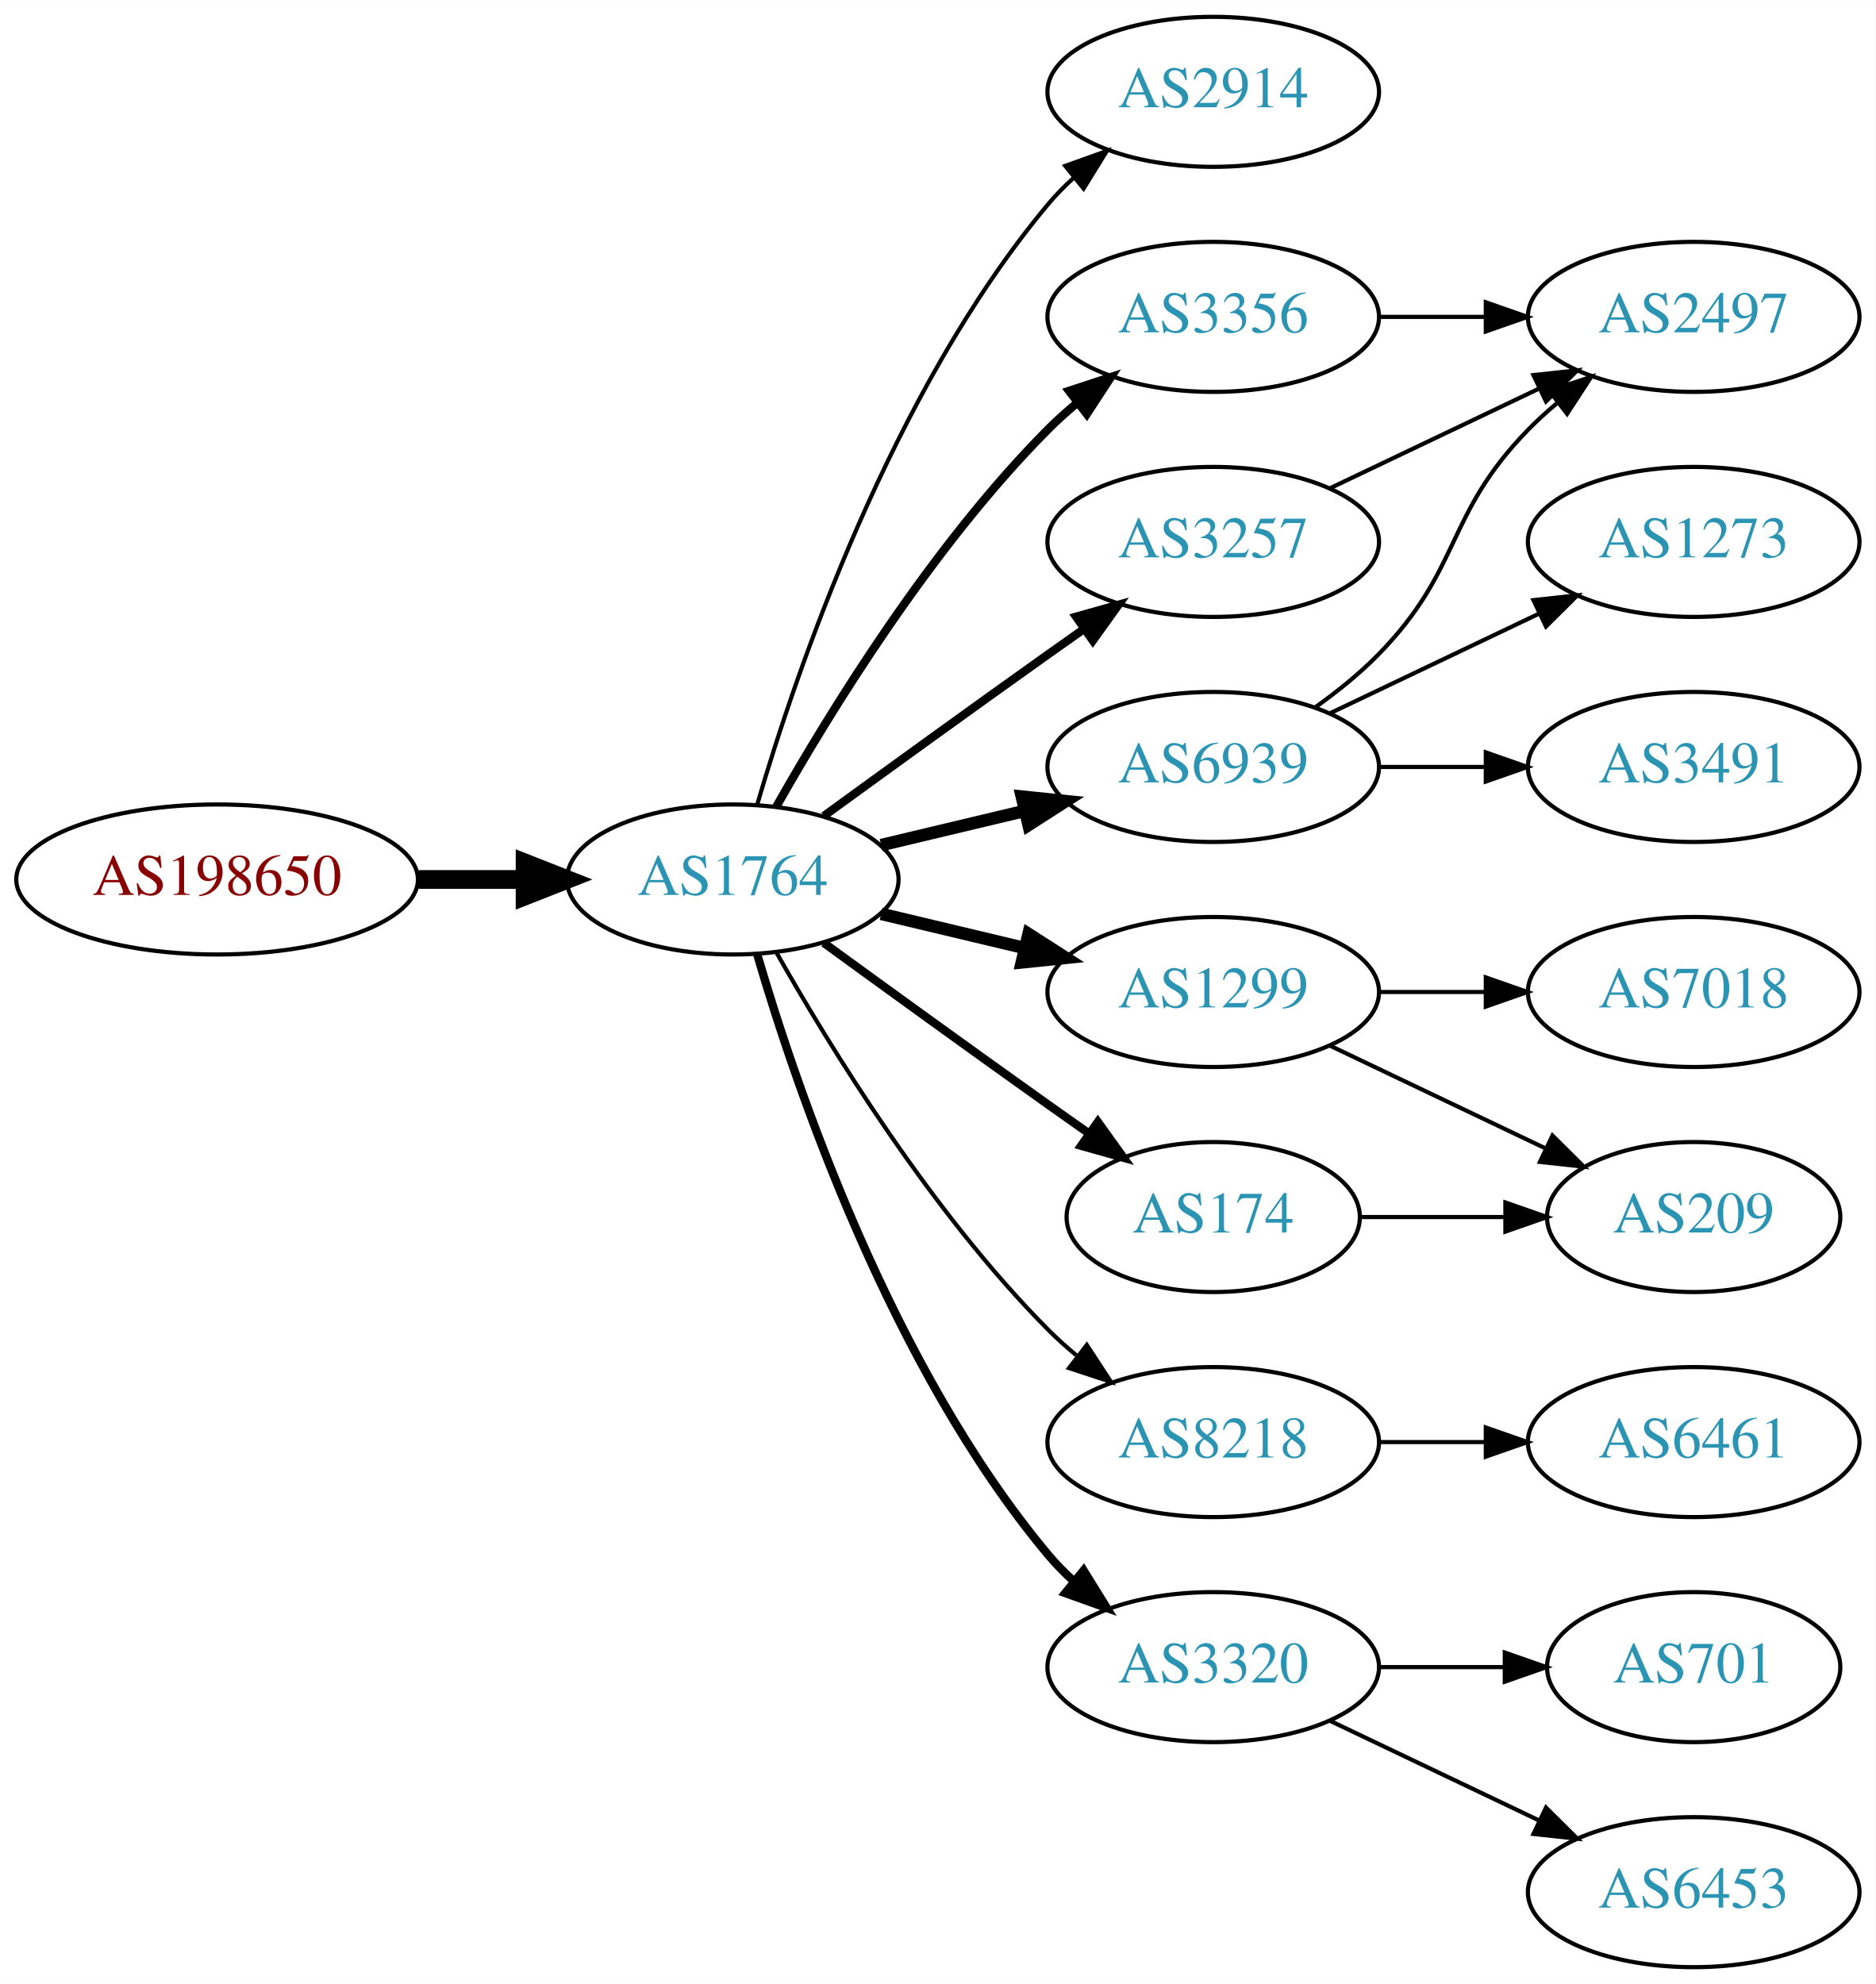
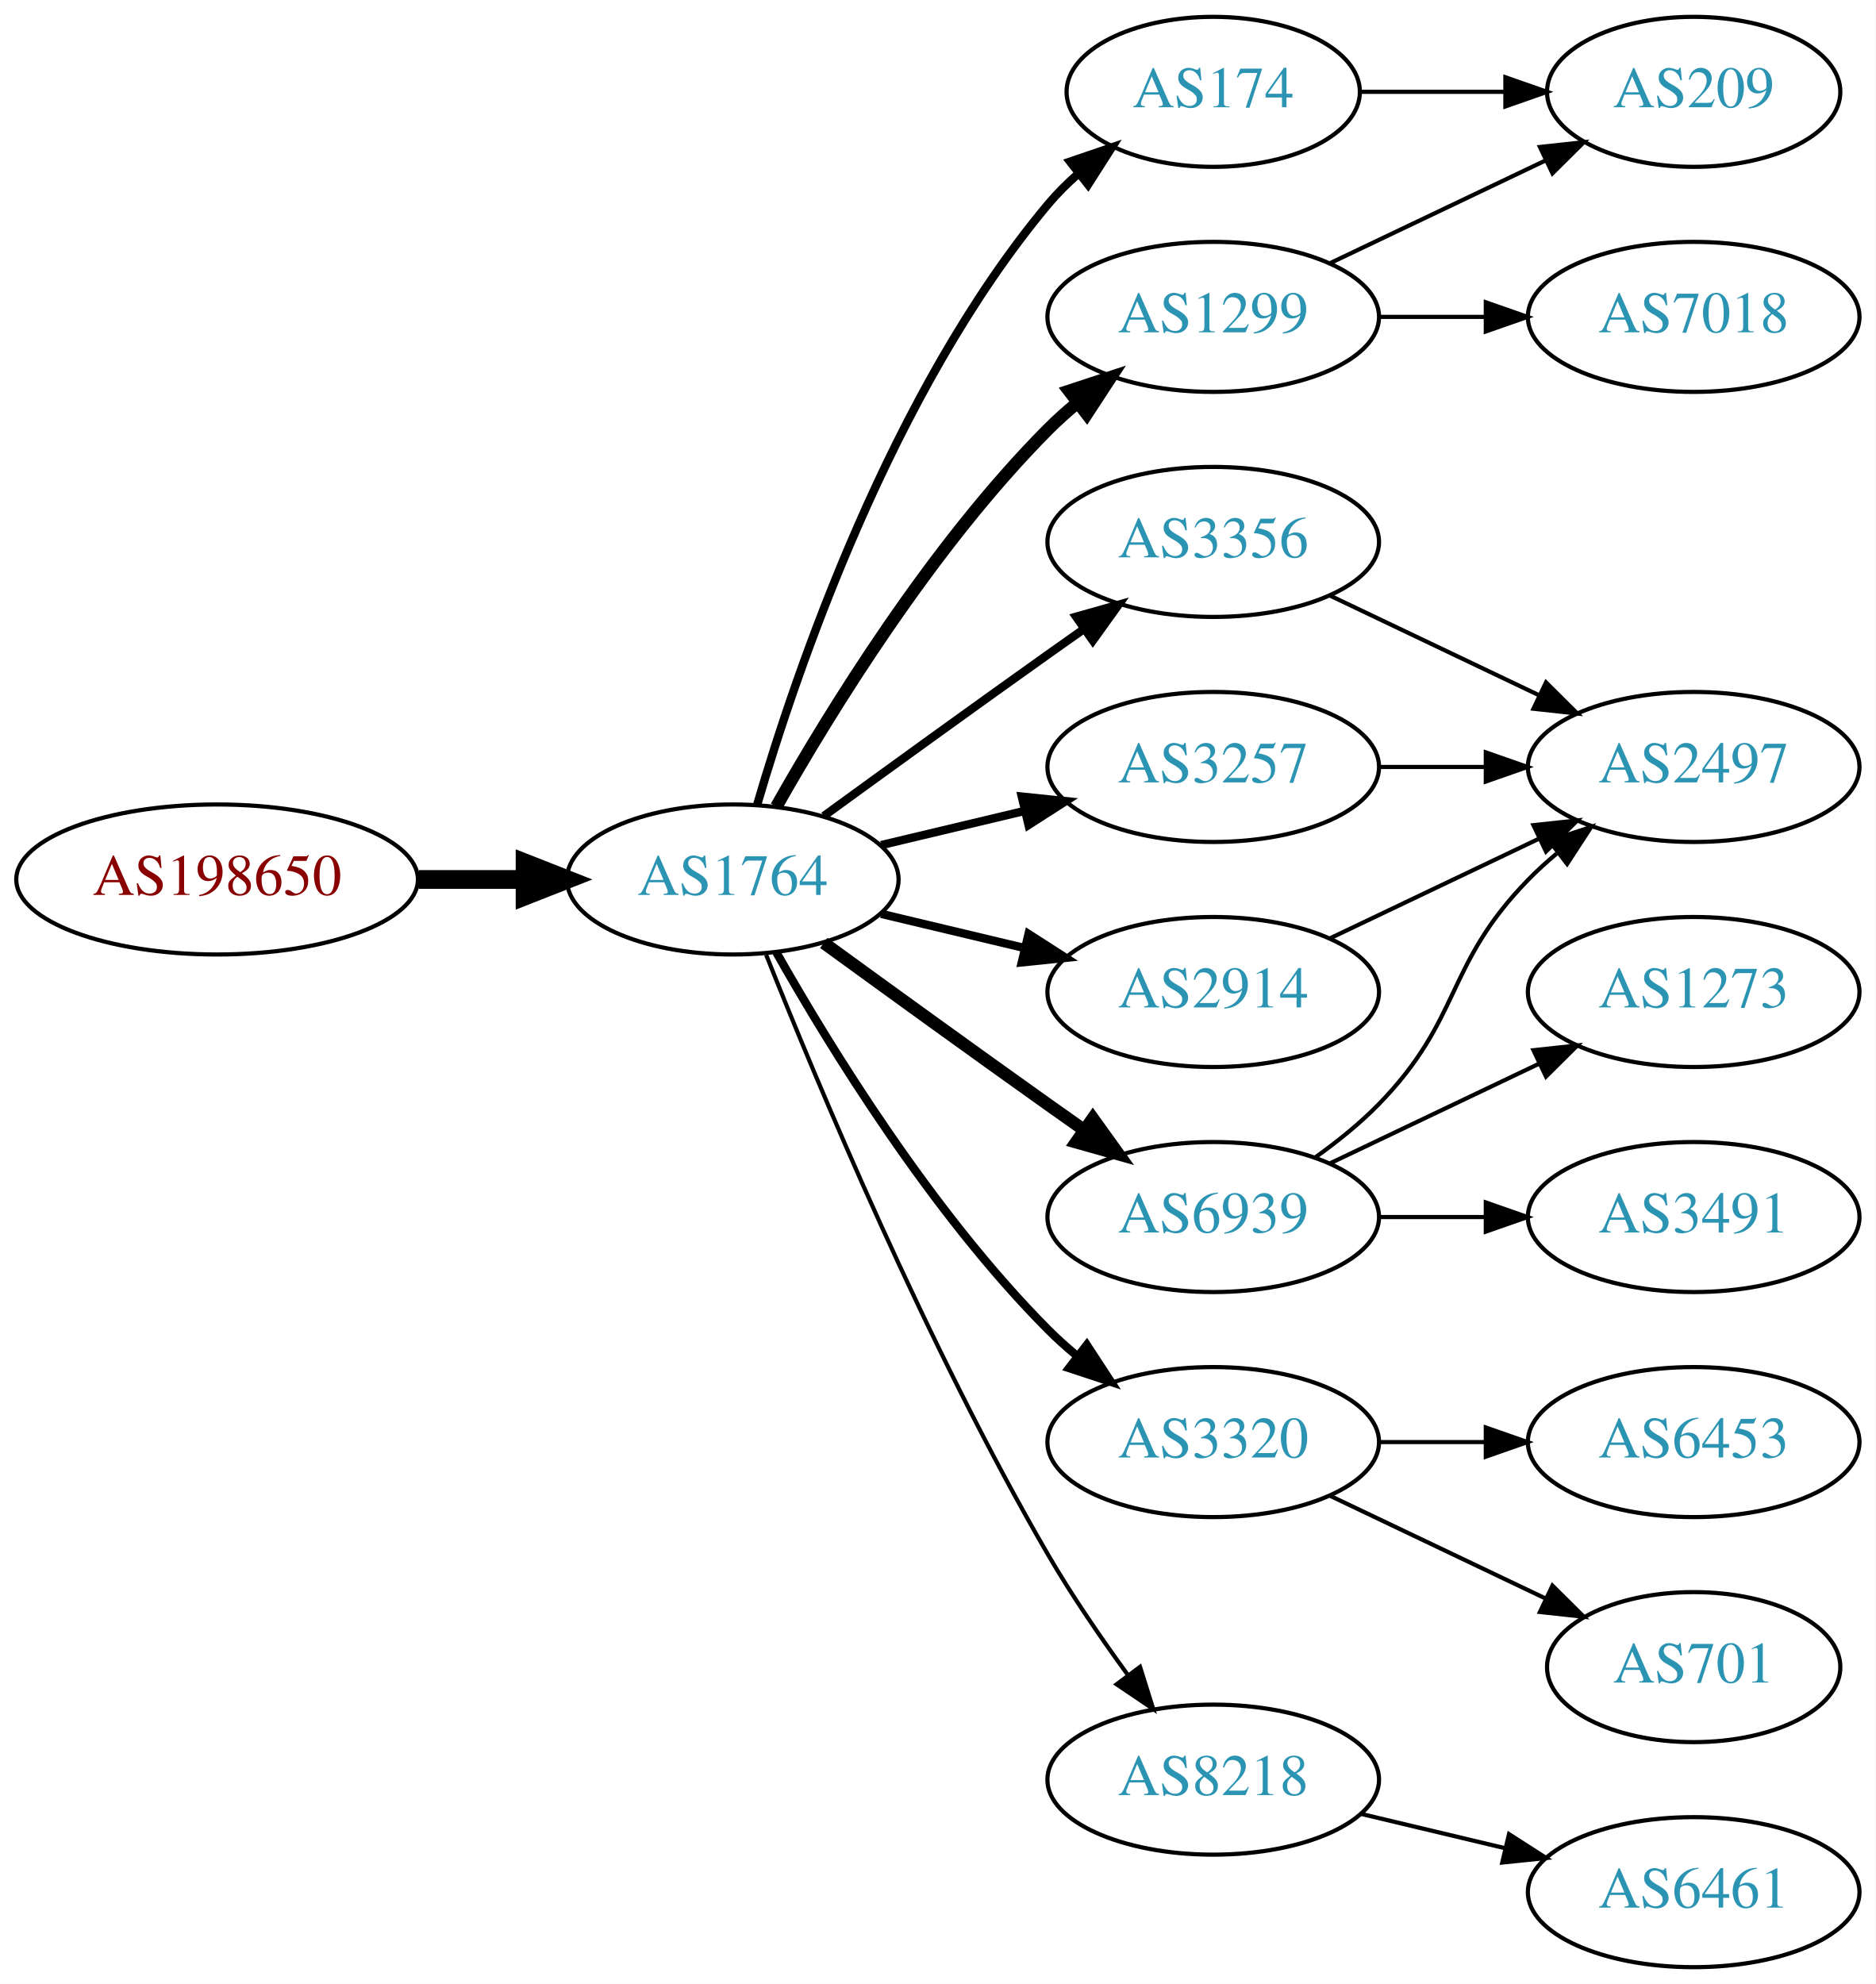
<svg xmlns="http://www.w3.org/2000/svg" xmlns:xlink="http://www.w3.org/1999/xlink" width="450pt" height="476pt" viewBox="0.00 0.00 450.07 476.00">
  <g id="graph0" class="graph" transform="scale(1 1) rotate(0) translate(4 472)">
    <polygon fill="white" stroke="none" points="-4,4 -4,-472 446.07,-472 446.07,4 -4,4" />
    <g id="node1" class="node">
      <g id="a_node1">
        <a xlink:href="/asn/198650" xlink:title="AS198650 ~ APPLIED CHEMICALS Handels-GmbH [AT]">
          <ellipse fill="#ffffff" stroke="black" cx="48.096" cy="-261" rx="48.192" ry="18" />
          <text text-anchor="middle" x="48.096" y="-257.3" font-family="Times,serif" font-size="14.00" fill="#880000">AS198650</text>
        </a>
      </g>
    </g>
    <g id="node2" class="node">
      <g id="a_node2">
        <a xlink:href="/asn/1764" xlink:title="AS1764 ~ NEXTLAYER-AS [AT]">
          <ellipse fill="#ffffff" stroke="black" cx="171.838" cy="-261" rx="39.794" ry="18" />
          <text text-anchor="middle" x="171.838" y="-257.3" font-family="Times,serif" font-size="14.00" fill="#2c94b3">AS1764</text>
        </a>
      </g>
    </g>
    <g id="edge1" class="edge">
      <path fill="none" stroke="black" stroke-width="4.5" d="M96.513,-261C104.867,-261 113.577,-261 121.969,-261" />
      <polygon fill="black" stroke="black" stroke-width="4.5" points="122.004,-264.938 132.004,-261 122.004,-257.063 122.004,-264.938" />
    </g>
    <g id="node3" class="node">
      <g id="a_node3">
-         <a xlink:href="/asn/2914" xlink:title="AS2914 ~ NTT America, Inc. [US]">
-           <ellipse fill="#ffffff" stroke="black" cx="287.131" cy="-450" rx="39.794" ry="18" />
-           <text text-anchor="middle" x="287.131" y="-446.3" font-family="Times,serif" font-size="14.00" fill="#2c94b3">AS2914</text>
+         <a xlink:href="/asn/1299" xlink:title="AS1299 ~ Telia Carrier [EU]">
+           <ellipse fill="#ffffff" stroke="black" cx="287.131" cy="-396" rx="39.794" ry="18" />
+           <text text-anchor="middle" x="287.131" y="-392.3" font-family="Times,serif" font-size="14.00" fill="#2c94b3">AS1299</text>
        </a>
      </g>
    </g>
    <g id="edge2" class="edge">
-       <path fill="none" stroke="black" d="M177.712,-279.002C187.026,-310.844 209.843,-377.981 247.484,-423 249.355,-425.237 251.453,-427.374 253.679,-429.396" />
-       <polygon fill="black" stroke="black" points="251.623,-432.234 261.598,-435.804 256.026,-426.793 251.623,-432.234" />
+       <path fill="none" stroke="black" stroke-width="3" d="M182.298,-278.49C195.08,-301.096 219.512,-340.886 247.484,-369 249.595,-371.121 251.891,-373.188 254.277,-375.171" />
+       <polygon fill="black" stroke="black" stroke-width="3" points="252.529,-378.242 262.592,-381.556 256.792,-372.69 252.529,-378.242" />
    </g>
    <g id="node4" class="node">
      <g id="a_node4">
        <a xlink:href="/asn/3356" xlink:title="AS3356 ~ Level 3 Parent, LLC [US]">
-           <ellipse fill="#ffffff" stroke="black" cx="287.131" cy="-396" rx="39.794" ry="18" />
-           <text text-anchor="middle" x="287.131" y="-392.3" font-family="Times,serif" font-size="14.00" fill="#2c94b3">AS3356</text>
+           <ellipse fill="#ffffff" stroke="black" cx="287.131" cy="-342" rx="39.794" ry="18" />
+           <text text-anchor="middle" x="287.131" y="-338.3" font-family="Times,serif" font-size="14.00" fill="#2c94b3">AS3356</text>
        </a>
      </g>
    </g>
    <g id="edge3" class="edge">
-       <path fill="none" stroke="black" stroke-width="2" d="M182.298,-278.49C195.08,-301.096 219.512,-340.886 247.484,-369 249.595,-371.121 251.891,-373.188 254.277,-375.171" />
-       <polygon fill="black" stroke="black" stroke-width="2" points="252.529,-378.242 262.592,-381.556 256.792,-372.69 252.529,-378.242" />
+       <path fill="none" stroke="black" stroke-width="2" d="M193.686,-276.222C208.62,-287.091 229.234,-302.025 247.484,-315 250.305,-317.005 253.248,-319.085 256.196,-321.159" />
+       <polygon fill="black" stroke="black" stroke-width="2" points="254.223,-324.05 264.421,-326.926 258.242,-318.319 254.223,-324.05" />
    </g>
    <g id="node5" class="node">
      <g id="a_node5">
-         <a xlink:href="/asn/6939" xlink:title="AS6939 ~ Hurricane Electric LLC [US]">
-           <ellipse fill="#ffffff" stroke="black" cx="287.131" cy="-288" rx="39.794" ry="18" />
-           <text text-anchor="middle" x="287.131" y="-284.3" font-family="Times,serif" font-size="14.00" fill="#2c94b3">AS6939</text>
+         <a xlink:href="/asn/174" xlink:title="AS174 ~ Cogent Communications [US]">
+           <ellipse fill="#ffffff" stroke="black" cx="287.131" cy="-450" rx="35.194" ry="18" />
+           <text text-anchor="middle" x="287.131" y="-446.3" font-family="Times,serif" font-size="14.00" fill="#2c94b3">AS174</text>
        </a>
      </g>
    </g>
    <g id="edge4" class="edge">
-       <path fill="none" stroke="black" stroke-width="3" d="M207.445,-269.248C218.316,-271.838 230.471,-274.735 241.913,-277.462" />
-       <polygon fill="black" stroke="black" stroke-width="3" points="241.197,-280.889 251.736,-279.803 242.819,-274.08 241.197,-280.889" />
+       <path fill="none" stroke="black" stroke-width="2" d="M177.712,-279.002C187.026,-310.844 209.843,-377.981 247.484,-423 249.637,-425.574 252.091,-428.017 254.696,-430.303" />
+       <polygon fill="black" stroke="black" stroke-width="2" points="252.779,-433.249 262.806,-436.672 257.103,-427.743 252.779,-433.249" />
    </g>
    <g id="node6" class="node">
      <g id="a_node6">
-         <a xlink:href="/asn/1299" xlink:title="AS1299 ~ Telia Carrier [EU]">
-           <ellipse fill="#ffffff" stroke="black" cx="287.131" cy="-234" rx="39.794" ry="18" />
-           <text text-anchor="middle" x="287.131" y="-230.3" font-family="Times,serif" font-size="14.00" fill="#2c94b3">AS1299</text>
+         <a xlink:href="/asn/3257" xlink:title="AS3257 ~ GTT [DE]">
+           <ellipse fill="#ffffff" stroke="black" cx="287.131" cy="-288" rx="39.794" ry="18" />
+           <text text-anchor="middle" x="287.131" y="-284.3" font-family="Times,serif" font-size="14.00" fill="#2c94b3">AS3257</text>
        </a>
      </g>
    </g>
    <g id="edge5" class="edge">
-       <path fill="none" stroke="black" stroke-width="3" d="M207.445,-252.752C218.316,-250.162 230.471,-247.265 241.913,-244.538" />
-       <polygon fill="black" stroke="black" stroke-width="3" points="242.819,-247.92 251.736,-242.197 241.197,-241.111 242.819,-247.92" />
+       <path fill="none" stroke="black" stroke-width="2" d="M207.445,-269.248C218.316,-271.838 230.471,-274.735 241.913,-277.462" />
+       <polygon fill="black" stroke="black" stroke-width="2" points="241.197,-280.889 251.736,-279.803 242.819,-274.08 241.197,-280.889" />
    </g>
    <g id="node7" class="node">
      <g id="a_node7">
-         <a xlink:href="/asn/3257" xlink:title="AS3257 ~ GTT [DE]">
-           <ellipse fill="#ffffff" stroke="black" cx="287.131" cy="-342" rx="39.794" ry="18" />
-           <text text-anchor="middle" x="287.131" y="-338.3" font-family="Times,serif" font-size="14.00" fill="#2c94b3">AS3257</text>
+         <a xlink:href="/asn/2914" xlink:title="AS2914 ~ NTT America, Inc. [US]">
+           <ellipse fill="#ffffff" stroke="black" cx="287.131" cy="-234" rx="39.794" ry="18" />
+           <text text-anchor="middle" x="287.131" y="-230.3" font-family="Times,serif" font-size="14.00" fill="#2c94b3">AS2914</text>
        </a>
      </g>
    </g>
    <g id="edge6" class="edge">
-       <path fill="none" stroke="black" stroke-width="2" d="M193.686,-276.222C208.62,-287.091 229.234,-302.025 247.484,-315 250.305,-317.005 253.248,-319.085 256.196,-321.159" />
-       <polygon fill="black" stroke="black" stroke-width="2" points="254.223,-324.05 264.421,-326.926 258.242,-318.319 254.223,-324.05" />
+       <path fill="none" stroke="black" stroke-width="2" d="M207.445,-252.752C218.316,-250.162 230.471,-247.265 241.913,-244.538" />
+       <polygon fill="black" stroke="black" stroke-width="2" points="242.819,-247.92 251.736,-242.197 241.197,-241.111 242.819,-247.92" />
    </g>
    <g id="node8" class="node">
      <g id="a_node8">
-         <a xlink:href="/asn/174" xlink:title="AS174 ~ Cogent Communications [US]">
-           <ellipse fill="#ffffff" stroke="black" cx="287.131" cy="-180" rx="35.194" ry="18" />
-           <text text-anchor="middle" x="287.131" y="-176.3" font-family="Times,serif" font-size="14.00" fill="#2c94b3">AS174</text>
+         <a xlink:href="/asn/6939" xlink:title="AS6939 ~ Hurricane Electric LLC [US]">
+           <ellipse fill="#ffffff" stroke="black" cx="287.131" cy="-180" rx="39.794" ry="18" />
+           <text text-anchor="middle" x="287.131" y="-176.3" font-family="Times,serif" font-size="14.00" fill="#2c94b3">AS6939</text>
        </a>
      </g>
    </g>
    <g id="edge7" class="edge">
-       <path fill="none" stroke="black" stroke-width="2" d="M193.686,-245.778C208.62,-234.909 229.234,-219.975 247.484,-207 250.695,-204.718 254.064,-202.339 257.418,-199.982" />
-       <polygon fill="black" stroke="black" stroke-width="2" points="259.447,-202.834 265.629,-194.23 255.43,-197.101 259.447,-202.834" />
+       <path fill="none" stroke="black" stroke-width="3" d="M193.686,-245.778C208.62,-234.909 229.234,-219.975 247.484,-207 250.305,-204.995 253.248,-202.915 256.196,-200.841" />
+       <polygon fill="black" stroke="black" stroke-width="3" points="258.242,-203.681 264.421,-195.074 254.223,-197.95 258.242,-203.681" />
    </g>
    <g id="node9" class="node">
      <g id="a_node9">
-         <a xlink:href="/asn/8218" xlink:title="AS8218 ~ legacy Neotelecoms [FR]">
+         <a xlink:href="/asn/3320" xlink:title="AS3320 ~ DTAG [DE]">
          <ellipse fill="#ffffff" stroke="black" cx="287.131" cy="-126" rx="39.794" ry="18" />
-           <text text-anchor="middle" x="287.131" y="-122.3" font-family="Times,serif" font-size="14.00" fill="#2c94b3">AS8218</text>
+           <text text-anchor="middle" x="287.131" y="-122.3" font-family="Times,serif" font-size="14.00" fill="#2c94b3">AS3320</text>
        </a>
      </g>
    </g>
    <g id="edge8" class="edge">
-       <path fill="none" stroke="black" d="M182.298,-243.51C195.08,-220.904 219.512,-181.114 247.484,-153 249.595,-150.879 251.891,-148.812 254.277,-146.829" />
-       <polygon fill="black" stroke="black" points="256.792,-149.31 262.592,-140.444 252.529,-143.758 256.792,-149.31" />
+       <path fill="none" stroke="black" stroke-width="2" d="M182.298,-243.51C195.08,-220.904 219.512,-181.114 247.484,-153 249.595,-150.879 251.891,-148.812 254.277,-146.829" />
+       <polygon fill="black" stroke="black" stroke-width="2" points="256.792,-149.31 262.592,-140.444 252.529,-143.758 256.792,-149.31" />
    </g>
    <g id="node10" class="node">
      <g id="a_node10">
-         <a xlink:href="/asn/3320" xlink:title="AS3320 ~ DTAG [DE]">
-           <ellipse fill="#ffffff" stroke="black" cx="287.131" cy="-72" rx="39.794" ry="18" />
-           <text text-anchor="middle" x="287.131" y="-68.3" font-family="Times,serif" font-size="14.00" fill="#2c94b3">AS3320</text>
+         <a xlink:href="/asn/8218" xlink:title="AS8218 ~ legacy Neotelecoms [FR]">
+           <ellipse fill="#ffffff" stroke="black" cx="287.131" cy="-45" rx="39.794" ry="18" />
+           <text text-anchor="middle" x="287.131" y="-41.3" font-family="Times,serif" font-size="14.00" fill="#2c94b3">AS8218</text>
        </a>
      </g>
    </g>
    <g id="edge9" class="edge">
-       <path fill="none" stroke="black" stroke-width="2" d="M177.712,-242.998C187.026,-211.156 209.843,-144.019 247.484,-99 249.355,-96.763 251.453,-94.626 253.679,-92.604" />
-       <polygon fill="black" stroke="black" stroke-width="2" points="256.026,-95.207 261.598,-86.196 251.623,-89.766 256.026,-95.207" />
+       <path fill="none" stroke="black" d="M179.841,-242.949C191.968,-212.43 218.386,-149.067 247.484,-99 253.191,-89.181 260.229,-78.922 266.728,-70.016" />
+       <polygon fill="black" stroke="black" points="269.569,-72.061 272.734,-61.95 263.954,-67.881 269.569,-72.061" />
    </g>
    <g id="node11" class="node">
      <g id="a_node11">
-         <a xlink:href="/asn/2497" xlink:title="AS2497 ~ Internet Initiative Japan Inc. [JP]">
+         <a xlink:href="/asn/209" xlink:title="AS209 ~ CenturyLink Communications, LLC [US]">
+           <ellipse fill="#ffffff" stroke="black" cx="402.424" cy="-450" rx="35.194" ry="18" />
+           <text text-anchor="middle" x="402.424" y="-446.3" font-family="Times,serif" font-size="14.00" fill="#2c94b3">AS209</text>
+         </a>
+       </g>
+     </g>
+     <g id="edge20" class="edge">
+       <path fill="none" stroke="black" d="M315.267,-408.934C330.699,-416.29 350.185,-425.577 366.72,-433.459" />
+       <polygon fill="black" stroke="black" points="365.529,-436.768 376.062,-437.911 368.54,-430.449 365.529,-436.768" />
+     </g>
+     <g id="node18" class="node">
+       <g id="a_node18">
+         <a xlink:href="/asn/7018" xlink:title="AS7018 ~ AT&amp;T Services, Inc. [US]">
          <ellipse fill="#ffffff" stroke="black" cx="402.424" cy="-396" rx="39.794" ry="18" />
-           <text text-anchor="middle" x="402.424" y="-392.3" font-family="Times,serif" font-size="14.00" fill="#2c94b3">AS2497</text>
-         </a>
-       </g>
-     </g>
-     <g id="edge15" class="edge">
+           <text text-anchor="middle" x="402.424" y="-392.3" font-family="Times,serif" font-size="14.00" fill="#2c94b3">AS7018</text>
+         </a>
+       </g>
+     </g>
+     <g id="edge19" class="edge">
      <path fill="none" stroke="black" d="M326.803,-396C335.006,-396 343.77,-396 352.302,-396" />
      <polygon fill="black" stroke="black" points="352.541,-399.5 362.541,-396 352.541,-392.5 352.541,-399.5" />
    </g>
-     <g id="edge10" class="edge">
-       <path fill="none" stroke="black" d="M311.725,-302.389C316.981,-306.148 322.313,-310.437 326.777,-315 346.95,-335.617 342.605,-348.383 362.777,-369 364.87,-371.139 367.154,-373.218 369.53,-375.21" />
-       <polygon fill="black" stroke="black" points="367.774,-378.275 377.83,-381.611 372.049,-372.732 367.774,-378.275" />
-     </g>
    <g id="node12" class="node">
      <g id="a_node12">
-         <a xlink:href="/asn/1273" xlink:title="AS1273 ~ Vodafone Group PLC [EU]">
-           <ellipse fill="#ffffff" stroke="black" cx="402.424" cy="-342" rx="39.794" ry="18" />
-           <text text-anchor="middle" x="402.424" y="-338.3" font-family="Times,serif" font-size="14.00" fill="#2c94b3">AS1273</text>
-         </a>
-       </g>
+         <a xlink:href="/asn/2497" xlink:title="AS2497 ~ Internet Initiative Japan Inc. [JP]">
+           <ellipse fill="#ffffff" stroke="black" cx="402.424" cy="-288" rx="39.794" ry="18" />
+           <text text-anchor="middle" x="402.424" y="-284.3" font-family="Times,serif" font-size="14.00" fill="#2c94b3">AS2497</text>
+         </a>
+       </g>
+     </g>
+     <g id="edge21" class="edge">
+       <path fill="none" stroke="black" d="M315.267,-329.066C330.261,-321.919 349.082,-312.948 365.306,-305.215" />
+       <polygon fill="black" stroke="black" points="366.988,-308.291 374.509,-300.829 363.976,-301.972 366.988,-308.291" />
+     </g>
+     <g id="edge10" class="edge">
+       <path fill="none" stroke="black" d="M322.43,-450C333.3,-450 345.478,-450 356.955,-450" />
+       <polygon fill="black" stroke="black" points="357.241,-453.5 367.241,-450 357.241,-446.5 357.241,-453.5" />
+     </g>
+     <g id="edge15" class="edge">
+       <path fill="none" stroke="black" d="M326.803,-288C335.006,-288 343.77,-288 352.302,-288" />
+       <polygon fill="black" stroke="black" points="352.541,-291.5 362.541,-288 352.541,-284.5 352.541,-291.5" />
    </g>
    <g id="edge11" class="edge">
-       <path fill="none" stroke="black" d="M315.267,-300.934C330.261,-308.081 349.082,-317.052 365.306,-324.785" />
-       <polygon fill="black" stroke="black" points="363.976,-328.028 374.509,-329.171 366.988,-321.709 363.976,-328.028" />
+       <path fill="none" stroke="black" d="M315.267,-246.934C330.261,-254.081 349.082,-263.052 365.306,-270.785" />
+       <polygon fill="black" stroke="black" points="363.976,-274.028 374.509,-275.171 366.988,-267.709 363.976,-274.028" />
+     </g>
+     <g id="edge13" class="edge">
+       <path fill="none" stroke="black" d="M311.725,-194.389C316.981,-198.148 322.313,-202.437 326.777,-207 346.95,-227.617 342.605,-240.383 362.777,-261 364.87,-263.139 367.154,-265.218 369.53,-267.21" />
+       <polygon fill="black" stroke="black" points="367.774,-270.275 377.83,-273.611 372.049,-264.732 367.774,-270.275" />
    </g>
    <g id="node13" class="node">
      <g id="a_node13">
-         <a xlink:href="/asn/3491" xlink:title="AS3491 ~ PCCW Global, Inc. [US]">
-           <ellipse fill="#ffffff" stroke="black" cx="402.424" cy="-288" rx="39.794" ry="18" />
-           <text text-anchor="middle" x="402.424" y="-284.3" font-family="Times,serif" font-size="14.00" fill="#2c94b3">AS3491</text>
+         <a xlink:href="/asn/1273" xlink:title="AS1273 ~ Vodafone Group PLC [EU]">
+           <ellipse fill="#ffffff" stroke="black" cx="402.424" cy="-234" rx="39.794" ry="18" />
+           <text text-anchor="middle" x="402.424" y="-230.3" font-family="Times,serif" font-size="14.00" fill="#2c94b3">AS1273</text>
        </a>
      </g>
    </g>
    <g id="edge12" class="edge">
-       <path fill="none" stroke="black" d="M326.803,-288C335.006,-288 343.77,-288 352.302,-288" />
-       <polygon fill="black" stroke="black" points="352.541,-291.5 362.541,-288 352.541,-284.5 352.541,-291.5" />
+       <path fill="none" stroke="black" d="M315.267,-192.934C330.261,-200.081 349.082,-209.052 365.306,-216.785" />
+       <polygon fill="black" stroke="black" points="363.976,-220.028 374.509,-221.171 366.988,-213.709 363.976,-220.028" />
    </g>
    <g id="node14" class="node">
      <g id="a_node14">
-         <a xlink:href="/asn/7018" xlink:title="AS7018 ~ AT&amp;T Services, Inc. [US]">
-           <ellipse fill="#ffffff" stroke="black" cx="402.424" cy="-234" rx="39.794" ry="18" />
-           <text text-anchor="middle" x="402.424" y="-230.3" font-family="Times,serif" font-size="14.00" fill="#2c94b3">AS7018</text>
-         </a>
-       </g>
-     </g>
-     <g id="edge13" class="edge">
-       <path fill="none" stroke="black" d="M326.803,-234C335.006,-234 343.77,-234 352.302,-234" />
-       <polygon fill="black" stroke="black" points="352.541,-237.5 362.541,-234 352.541,-230.5 352.541,-237.5" />
+         <a xlink:href="/asn/3491" xlink:title="AS3491 ~ PCCW Global, Inc. [US]">
+           <ellipse fill="#ffffff" stroke="black" cx="402.424" cy="-180" rx="39.794" ry="18" />
+           <text text-anchor="middle" x="402.424" y="-176.3" font-family="Times,serif" font-size="14.00" fill="#2c94b3">AS3491</text>
+         </a>
+       </g>
+     </g>
+     <g id="edge14" class="edge">
+       <path fill="none" stroke="black" d="M326.803,-180C335.006,-180 343.77,-180 352.302,-180" />
+       <polygon fill="black" stroke="black" points="352.541,-183.5 362.541,-180 352.541,-176.5 352.541,-183.5" />
    </g>
    <g id="node15" class="node">
      <g id="a_node15">
-         <a xlink:href="/asn/209" xlink:title="AS209 ~ CenturyLink Communications, LLC [US]">
-           <ellipse fill="#ffffff" stroke="black" cx="402.424" cy="-180" rx="35.194" ry="18" />
-           <text text-anchor="middle" x="402.424" y="-176.3" font-family="Times,serif" font-size="14.00" fill="#2c94b3">AS209</text>
-         </a>
-       </g>
-     </g>
-     <g id="edge14" class="edge">
-       <path fill="none" stroke="black" d="M315.267,-221.066C330.699,-213.71 350.185,-204.423 366.72,-196.541" />
-       <polygon fill="black" stroke="black" points="368.54,-199.551 376.062,-192.089 365.529,-193.232 368.54,-199.551" />
+         <a xlink:href="/asn/6453" xlink:title="AS6453 ~ TATA COMMUNICATIONS (AMERICA) INC [US]">
+           <ellipse fill="#ffffff" stroke="black" cx="402.424" cy="-126" rx="39.794" ry="18" />
+           <text text-anchor="middle" x="402.424" y="-122.3" font-family="Times,serif" font-size="14.00" fill="#2c94b3">AS6453</text>
+         </a>
+       </g>
    </g>
    <g id="edge16" class="edge">
-       <path fill="none" stroke="black" d="M315.267,-354.934C330.261,-362.081 349.082,-371.052 365.306,-378.785" />
-       <polygon fill="black" stroke="black" points="363.976,-382.028 374.509,-383.171 366.988,-375.709 363.976,-382.028" />
-     </g>
-     <g id="edge20" class="edge">
-       <path fill="none" stroke="black" d="M322.43,-180C333.3,-180 345.478,-180 356.955,-180" />
-       <polygon fill="black" stroke="black" points="357.241,-183.5 367.241,-180 357.241,-176.5 357.241,-183.5" />
+       <path fill="none" stroke="black" d="M326.803,-126C335.006,-126 343.77,-126 352.302,-126" />
+       <polygon fill="black" stroke="black" points="352.541,-129.5 362.541,-126 352.541,-122.5 352.541,-129.5" />
    </g>
    <g id="node16" class="node">
      <g id="a_node16">
-         <a xlink:href="/asn/6461" xlink:title="AS6461 ~ Zayo Bandwidth [US]">
-           <ellipse fill="#ffffff" stroke="black" cx="402.424" cy="-126" rx="39.794" ry="18" />
-           <text text-anchor="middle" x="402.424" y="-122.3" font-family="Times,serif" font-size="14.00" fill="#2c94b3">AS6461</text>
-         </a>
-       </g>
-     </g>
-     <g id="edge17" class="edge">
-       <path fill="none" stroke="black" d="M326.803,-126C335.006,-126 343.77,-126 352.302,-126" />
-       <polygon fill="black" stroke="black" points="352.541,-129.5 362.541,-126 352.541,-122.5 352.541,-129.5" />
-     </g>
-     <g id="node17" class="node">
-       <g id="a_node17">
        <a xlink:href="/asn/701" xlink:title="AS701 ~ UUNET [US]">
          <ellipse fill="#ffffff" stroke="black" cx="402.424" cy="-72" rx="35.194" ry="18" />
          <text text-anchor="middle" x="402.424" y="-68.3" font-family="Times,serif" font-size="14.00" fill="#2c94b3">AS701</text>
        </a>
      </g>
    </g>
+     <g id="edge17" class="edge">
+       <path fill="none" stroke="black" d="M315.267,-113.066C330.699,-105.71 350.185,-96.423 366.72,-88.541" />
+       <polygon fill="black" stroke="black" points="368.54,-91.551 376.062,-84.089 365.529,-85.232 368.54,-91.551" />
+     </g>
+     <g id="node17" class="node">
+       <g id="a_node17">
+         <a xlink:href="/asn/6461" xlink:title="AS6461 ~ Zayo Bandwidth [US]">
+           <ellipse fill="#ffffff" stroke="black" cx="402.424" cy="-18" rx="39.794" ry="18" />
+           <text text-anchor="middle" x="402.424" y="-14.3" font-family="Times,serif" font-size="14.00" fill="#2c94b3">AS6461</text>
+         </a>
+       </g>
+     </g>
    <g id="edge18" class="edge">
-       <path fill="none" stroke="black" d="M326.803,-72C336.508,-72 346.999,-72 356.962,-72" />
-       <polygon fill="black" stroke="black" points="357.098,-75.5 367.098,-72 357.098,-68.5 357.098,-75.5" />
-     </g>
-     <g id="node18" class="node">
-       <g id="a_node18">
-         <a xlink:href="/asn/6453" xlink:title="AS6453 ~ TATA COMMUNICATIONS (AMERICA) INC [US]">
-           <ellipse fill="#ffffff" stroke="black" cx="402.424" cy="-18" rx="39.794" ry="18" />
-           <text text-anchor="middle" x="402.424" y="-14.3" font-family="Times,serif" font-size="14.00" fill="#2c94b3">AS6453</text>
-         </a>
-       </g>
-     </g>
-     <g id="edge19" class="edge">
-       <path fill="none" stroke="black" d="M315.267,-59.066C330.261,-51.919 349.082,-42.948 365.306,-35.215" />
-       <polygon fill="black" stroke="black" points="366.988,-38.291 374.509,-30.829 363.976,-31.972 366.988,-38.291" />
+       <path fill="none" stroke="black" d="M322.738,-36.752C333.609,-34.162 345.764,-31.265 357.206,-28.538" />
+       <polygon fill="black" stroke="black" points="358.112,-31.92 367.029,-26.197 356.49,-25.111 358.112,-31.92" />
    </g>
  </g>
</svg>
